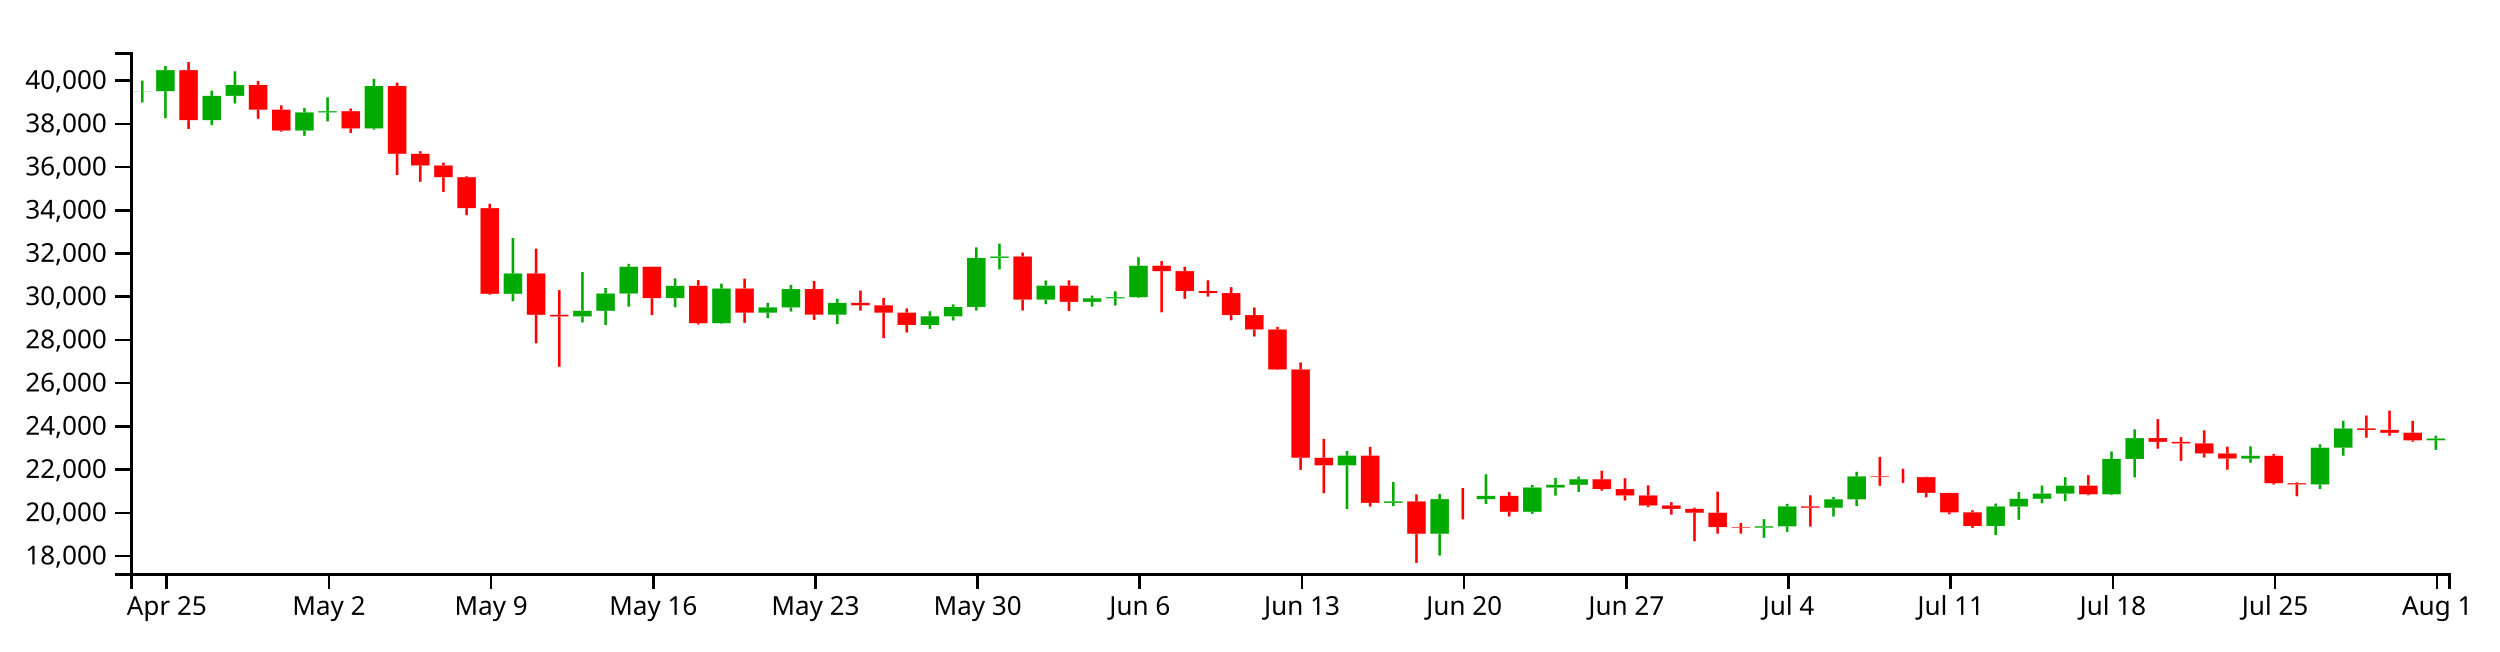
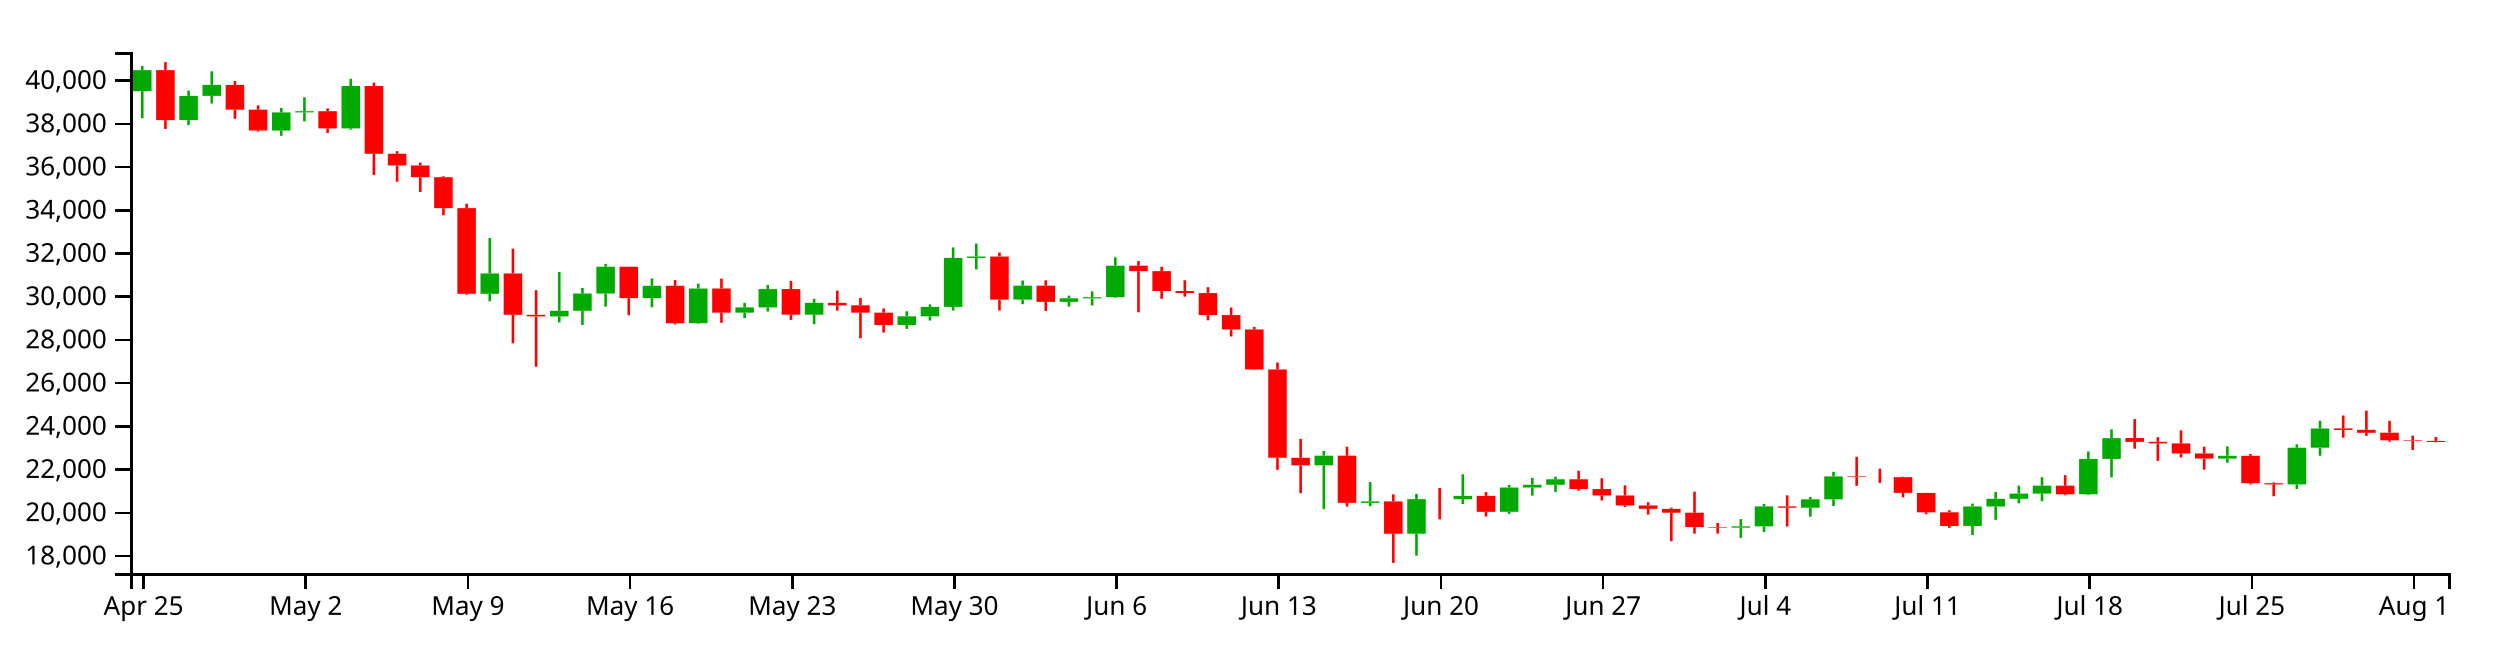
<svg xmlns="http://www.w3.org/2000/svg" version="1.1" width="960" height="250">
  <g transform="translate(50,20)">
    <style>.axis path,.axis line{fill:none;stroke:#000;shape-rendering:crispEdges;}path.candle{stroke:#000000;}path.candle.body{stroke-width:0;}path.candle.up{fill:#00AA00;stroke:#00AA00;}path.candle.down{fill:#FF0000;stroke:#FF0000;}</style>
    <g class="candlestick">
      <g class="data">
-         <path class="candle body up" d="M 1.068 15.096 l 7.117 0 L 8.185 15.025 l -7.117 0 L 1.068 15.096 M 9.964 15.025 l 7.117 0 L 17.081 6.927 l -7.117 0 L 9.964 15.025 M 27.757 26.123 l 7.117 0 L 34.874 16.804 l -7.117 0 L 27.757 26.123 M 36.653 16.804 l 7.117 0 L 43.77 12.602 l -7.117 0 L 36.653 16.804 M 63.343 30.122 l 7.117 0 L 70.46 23.172 l -7.117 0 L 63.343 30.122 M 72.239 23.172 l 7.117 0 L 79.356 22.7 l -7.117 0 L 72.239 23.172 M 90.032 29.307 l 7.117 0 L 97.149 13.035 l -7.117 0 L 90.032 29.307 M 143.411 92.826 l 7.117 0 L 150.528 85.002 l -7.117 0 L 143.411 92.826 M 170.1 101.493 l 7.117 0 L 177.217 99.358 l -7.117 0 L 170.1 101.493 M 178.996 99.358 l 7.117 0 L 186.114 92.722 l -7.117 0 L 178.996 99.358 M 187.893 92.722 l 7.117 0 L 195.01 82.415 l -7.117 0 L 187.893 92.722 M 205.686 94.487 l 7.117 0 L 212.803 89.75 l -7.117 0 L 205.686 94.487 M 223.479 104.102 l 7.117 0 L 230.596 90.793 l -7.117 0 L 223.479 104.102 M 241.271 100.072 l 7.117 0 L 248.389 98.047 l -7.117 0 L 241.271 100.072 M 250.168 98.047 l 7.117 0 L 257.285 91.003 l -7.117 0 L 250.168 98.047 M 267.961 100.834 l 7.117 0 L 275.078 96.308 l -7.117 0 L 267.961 100.834 M 303.547 104.812 l 7.117 0 L 310.664 101.48 l -7.117 0 L 303.547 104.812 M 312.443 101.48 l 7.117 0 L 319.56 97.855 l -7.117 0 L 312.443 101.48 M 321.339 97.855 l 7.117 0 L 328.457 79.051 l -7.117 0 L 321.339 97.855 M 330.236 79.051 l 7.117 0 L 337.353 78.497 l -7.117 0 L 330.236 79.051 M 348.029 95.053 l 7.117 0 L 355.146 89.686 l -7.117 0 L 348.029 95.053 M 365.822 95.929 l 7.117 0 L 372.939 94.57 l -7.117 0 L 365.822 95.929 M 374.718 94.57 l 7.117 0 L 381.835 94.112 l -7.117 0 L 374.718 94.57 M 383.615 94.112 l 7.117 0 L 390.732 82.048 l -7.117 0 L 383.615 94.112 M 463.683 158.693 l 7.117 0 L 470.8 154.982 l -7.117 0 L 463.683 158.693 M 481.475 173.097 l 7.117 0 L 488.593 172.531 l -7.117 0 L 481.475 173.097 M 499.268 184.962 l 7.117 0 L 506.385 171.658 l -7.117 0 L 499.268 184.962 M 517.061 171.659 l 7.117 0 L 524.178 170.418 l -7.117 0 L 517.061 171.659 M 534.854 176.521 l 7.117 0 L 541.971 167.209 l -7.117 0 L 534.854 176.521 M 543.75 167.21 l 7.117 0 L 550.868 166.151 l -7.117 0 L 543.75 167.21 M 552.647 166.151 l 7.117 0 L 559.764 164.047 l -7.117 0 L 552.647 166.151 M 623.818 182.621 l 7.117 0 L 630.936 182.099 l -7.117 0 L 623.818 182.621 M 632.715 182.099 l 7.117 0 L 639.832 174.457 l -7.117 0 L 632.715 182.099 M 650.508 174.962 l 7.117 0 L 657.625 171.737 l -7.117 0 L 650.508 174.962 M 659.404 171.737 l 7.117 0 L 666.521 162.937 l -7.117 0 L 659.404 171.737 M 712.783 181.97 l 7.117 0 L 719.9 174.472 l -7.117 0 L 712.783 181.97 M 721.679 174.472 l 7.117 0 L 728.796 171.535 l -7.117 0 L 721.679 174.472 M 730.576 171.535 l 7.117 0 L 737.693 169.534 l -7.117 0 L 730.576 171.535 M 739.472 169.534 l 7.117 0 L 746.589 166.5 l -7.117 0 L 739.472 169.534 M 757.265 169.786 l 7.117 0 L 764.382 156.236 l -7.117 0 L 757.265 169.786 M 766.162 156.236 l 7.117 0 L 773.279 148.236 l -7.117 0 L 766.162 156.236 M 810.644 156.103 l 7.117 0 L 817.761 155.015 l -7.117 0 L 810.644 156.103 M 837.333 166.01 l 7.117 0 L 844.45 151.922 l -7.117 0 L 837.333 166.01 M 846.23 151.907 l 7.117 0 L 853.347 144.533 l -7.117 0 L 846.23 151.907 M 881.815 149.068 l 7.117 0 L 888.932 148.41 l -7.117 0 L 881.815 149.068" />
-         <path class="candle body down" d="M 18.86 6.927 l 7.117 0 L 25.978 26.123 l -7.117 0 L 18.86 6.927 M 45.55 12.603 l 7.117 0 L 52.667 22.112 l -7.117 0 L 45.55 12.603 M 54.446 22.112 l 7.117 0 L 61.563 30.122 l -7.117 0 L 54.446 22.112 M 81.136 22.7 l 7.117 0 L 88.253 29.307 l -7.117 0 L 81.136 22.7 M 98.928 13.035 l 7.117 0 L 106.046 39.065 l -7.117 0 L 98.928 13.035 M 107.825 39.065 l 7.117 0 L 114.942 43.54 l -7.117 0 L 107.825 39.065 M 116.721 43.54 l 7.117 0 L 123.838 48.032 l -7.117 0 L 116.721 43.54 M 125.618 48.032 l 7.117 0 L 132.735 59.931 l -7.117 0 L 125.618 48.032 M 134.514 59.931 l 7.117 0 L 141.631 92.809 l -7.117 0 L 134.514 59.931 M 152.307 85.002 l 7.117 0 L 159.424 100.877 l -7.117 0 L 152.307 85.002 M 161.204 100.877 l 7.117 0 L 168.321 101.493 l -7.117 0 L 161.204 100.877 M 196.789 82.415 l 7.117 0 L 203.906 94.487 l -7.117 0 L 196.789 82.415 M 214.582 89.75 l 7.117 0 L 221.699 104.102 l -7.117 0 L 214.582 89.75 M 232.375 90.793 l 7.117 0 L 239.492 100.072 l -7.117 0 L 232.375 90.793 M 259.064 91.003 l 7.117 0 L 266.182 100.834 l -7.117 0 L 259.064 91.003 M 276.857 96.308 l 7.117 0 L 283.974 97.241 l -7.117 0 L 276.857 96.308 M 285.754 97.241 l 7.117 0 L 292.871 100.069 l -7.117 0 L 285.754 97.241 M 294.65 100.069 l 7.117 0 L 301.767 104.812 l -7.117 0 L 294.65 100.069 M 339.132 78.497 l 7.117 0 L 346.25 95.053 l -7.117 0 L 339.132 78.497 M 356.925 89.686 l 7.117 0 L 364.042 95.929 l -7.117 0 L 356.925 89.686 M 392.511 82.048 l 7.117 0 L 399.628 84.104 l -7.117 0 L 392.511 82.048 M 401.407 84.104 l 7.117 0 L 408.525 91.743 l -7.117 0 L 401.407 84.104 M 410.304 91.743 l 7.117 0 L 417.421 92.53 l -7.117 0 L 410.304 91.743 M 419.2 92.53 l 7.117 0 L 426.317 100.977 l -7.117 0 L 419.2 92.53 M 428.097 100.977 l 7.117 0 L 435.214 106.514 l -7.117 0 L 428.097 100.977 M 436.993 106.513 l 7.117 0 L 444.11 121.866 l -7.117 0 L 436.993 106.513 M 445.89 121.866 l 7.117 0 L 453.007 155.781 l -7.117 0 L 445.89 121.866 M 454.786 155.799 l 7.117 0 L 461.903 158.693 l -7.117 0 L 454.786 155.799 M 472.579 154.982 l 7.117 0 L 479.696 173.091 l -7.117 0 L 472.579 154.982 M 490.372 172.531 l 7.117 0 L 497.489 184.962 l -7.117 0 L 490.372 172.531 M 508.165 171.658 l 7.117 0 L 515.282 171.659 l -7.117 0 L 508.165 171.658 M 525.958 170.418 l 7.117 0 L 533.075 176.521 l -7.117 0 L 525.958 170.418 M 561.543 164.048 l 7.117 0 L 568.661 167.807 l -7.117 0 L 561.543 164.048 M 570.44 167.807 l 7.117 0 L 577.557 170.26 l -7.117 0 L 570.44 167.807 M 579.336 170.259 l 7.117 0 L 586.453 174.087 l -7.117 0 L 579.336 170.259 M 588.233 174.087 l 7.117 0 L 595.35 175.401 l -7.117 0 L 588.233 174.087 M 597.129 175.401 l 7.117 0 L 604.246 176.901 l -7.117 0 L 597.129 175.401 M 606.026 176.901 l 7.117 0 L 613.143 182.397 l -7.117 0 L 606.026 176.901 M 614.922 182.397 l 7.117 0 L 622.039 182.621 l -7.117 0 L 614.922 182.397 M 641.611 174.457 l 7.117 0 L 648.729 174.962 l -7.117 0 L 641.611 174.457 M 668.301 162.937 l 7.117 0 L 675.418 163.188 l -7.117 0 L 668.301 162.937 M 677.197 163.188 l 7.117 0 L 684.314 163.212 l -7.117 0 L 677.197 163.188 M 686.094 163.21 l 7.117 0 L 693.211 169.265 l -7.117 0 L 686.094 163.21 M 694.99 169.276 l 7.117 0 L 702.107 176.723 l -7.117 0 L 694.99 169.276 M 703.886 176.723 l 7.117 0 L 711.004 181.991 l -7.117 0 L 703.886 176.723 M 748.369 166.5 l 7.117 0 L 755.486 169.798 l -7.117 0 L 748.369 166.5 M 775.058 148.221 l 7.117 0 L 782.175 149.675 l -7.117 0 L 775.058 148.221 M 783.954 149.675 l 7.117 0 L 791.072 150.265 l -7.117 0 L 783.954 149.675 M 792.851 150.265 l 7.117 0 L 799.968 154.143 l -7.117 0 L 792.851 150.265 M 801.747 154.143 l 7.117 0 L 808.864 156.082 l -7.117 0 L 801.747 154.143 M 819.54 155.036 l 7.117 0 L 826.657 165.544 l -7.117 0 L 819.54 155.036 M 828.437 165.544 l 7.117 0 L 835.554 166.01 l -7.117 0 L 828.437 165.544 M 855.126 144.514 l 7.117 0 L 862.243 145.107 l -7.117 0 L 855.126 144.514 M 864.022 145.078 l 7.117 0 L 871.14 146.188 l -7.117 0 L 864.022 145.078 M 872.919 146.178 l 7.117 0 L 880.036 149.093 l -7.117 0 L 872.919 146.178" />
+         <path class="candle body up" d="M 1.068 15.025 l 7.117 0 L 8.185 6.927 l -7.117 0 L 1.068 15.025 M 18.86 26.123 l 7.117 0 L 25.978 16.804 l -7.117 0 L 18.86 26.123 M 27.757 16.804 l 7.117 0 L 34.874 12.602 l -7.117 0 L 27.757 16.804 M 54.446 30.122 l 7.117 0 L 61.563 23.172 l -7.117 0 L 54.446 30.122 M 63.343 23.172 l 7.117 0 L 70.46 22.7 l -7.117 0 L 63.343 23.172 M 81.136 29.307 l 7.117 0 L 88.253 13.035 l -7.117 0 L 81.136 29.307 M 134.514 92.826 l 7.117 0 L 141.631 85.002 l -7.117 0 L 134.514 92.826 M 161.204 101.493 l 7.117 0 L 168.321 99.358 l -7.117 0 L 161.204 101.493 M 170.1 99.358 l 7.117 0 L 177.217 92.722 l -7.117 0 L 170.1 99.358 M 178.996 92.722 l 7.117 0 L 186.114 82.415 l -7.117 0 L 178.996 92.722 M 196.789 94.487 l 7.117 0 L 203.906 89.75 l -7.117 0 L 196.789 94.487 M 214.582 104.102 l 7.117 0 L 221.699 90.793 l -7.117 0 L 214.582 104.102 M 232.375 100.072 l 7.117 0 L 239.492 98.047 l -7.117 0 L 232.375 100.072 M 241.271 98.047 l 7.117 0 L 248.389 91.003 l -7.117 0 L 241.271 98.047 M 259.064 100.834 l 7.117 0 L 266.182 96.308 l -7.117 0 L 259.064 100.834 M 294.65 104.812 l 7.117 0 L 301.767 101.48 l -7.117 0 L 294.65 104.812 M 303.547 101.48 l 7.117 0 L 310.664 97.855 l -7.117 0 L 303.547 101.48 M 312.443 97.855 l 7.117 0 L 319.56 79.051 l -7.117 0 L 312.443 97.855 M 321.339 79.051 l 7.117 0 L 328.457 78.497 l -7.117 0 L 321.339 79.051 M 339.132 95.053 l 7.117 0 L 346.25 89.686 l -7.117 0 L 339.132 95.053 M 356.925 95.929 l 7.117 0 L 364.042 94.57 l -7.117 0 L 356.925 95.929 M 365.822 94.57 l 7.117 0 L 372.939 94.112 l -7.117 0 L 365.822 94.57 M 374.718 94.112 l 7.117 0 L 381.835 82.048 l -7.117 0 L 374.718 94.112 M 454.786 158.693 l 7.117 0 L 461.903 154.982 l -7.117 0 L 454.786 158.693 M 472.579 173.097 l 7.117 0 L 479.696 172.531 l -7.117 0 L 472.579 173.097 M 490.372 184.962 l 7.117 0 L 497.489 171.658 l -7.117 0 L 490.372 184.962 M 508.165 171.659 l 7.117 0 L 515.282 170.418 l -7.117 0 L 508.165 171.659 M 525.958 176.521 l 7.117 0 L 533.075 167.209 l -7.117 0 L 525.958 176.521 M 534.854 167.21 l 7.117 0 L 541.971 166.151 l -7.117 0 L 534.854 167.21 M 543.75 166.151 l 7.117 0 L 550.868 164.047 l -7.117 0 L 543.75 166.151 M 614.922 182.621 l 7.117 0 L 622.039 182.099 l -7.117 0 L 614.922 182.621 M 623.818 182.099 l 7.117 0 L 630.936 174.457 l -7.117 0 L 623.818 182.099 M 641.611 174.962 l 7.117 0 L 648.729 171.737 l -7.117 0 L 641.611 174.962 M 650.508 171.737 l 7.117 0 L 657.625 162.937 l -7.117 0 L 650.508 171.737 M 703.886 181.97 l 7.117 0 L 711.004 174.472 l -7.117 0 L 703.886 181.97 M 712.783 174.472 l 7.117 0 L 719.9 171.535 l -7.117 0 L 712.783 174.472 M 721.679 171.535 l 7.117 0 L 728.796 169.534 l -7.117 0 L 721.679 171.535 M 730.576 169.534 l 7.117 0 L 737.693 166.5 l -7.117 0 L 730.576 169.534 M 748.369 169.786 l 7.117 0 L 755.486 156.236 l -7.117 0 L 748.369 169.786 M 757.265 156.236 l 7.117 0 L 764.382 148.236 l -7.117 0 L 757.265 156.236 M 801.747 156.103 l 7.117 0 L 808.864 155.015 l -7.117 0 L 801.747 156.103 M 828.437 166.01 l 7.117 0 L 835.554 151.922 l -7.117 0 L 828.437 166.01 M 837.333 151.907 l 7.117 0 L 844.45 144.533 l -7.117 0 L 837.333 151.907" />
+         <path class="candle body down" d="M 9.964 6.927 l 7.117 0 L 17.081 26.123 l -7.117 0 L 9.964 6.927 M 36.653 12.603 l 7.117 0 L 43.77 22.112 l -7.117 0 L 36.653 12.603 M 45.55 22.112 l 7.117 0 L 52.667 30.122 l -7.117 0 L 45.55 22.112 M 72.239 22.7 l 7.117 0 L 79.356 29.307 l -7.117 0 L 72.239 22.7 M 90.032 13.035 l 7.117 0 L 97.149 39.065 l -7.117 0 L 90.032 13.035 M 98.928 39.065 l 7.117 0 L 106.046 43.54 l -7.117 0 L 98.928 39.065 M 107.825 43.54 l 7.117 0 L 114.942 48.032 l -7.117 0 L 107.825 43.54 M 116.721 48.032 l 7.117 0 L 123.838 59.931 l -7.117 0 L 116.721 48.032 M 125.618 59.931 l 7.117 0 L 132.735 92.809 l -7.117 0 L 125.618 59.931 M 143.411 85.002 l 7.117 0 L 150.528 100.877 l -7.117 0 L 143.411 85.002 M 152.307 100.877 l 7.117 0 L 159.424 101.493 l -7.117 0 L 152.307 100.877 M 187.893 82.415 l 7.117 0 L 195.01 94.487 l -7.117 0 L 187.893 82.415 M 205.686 89.75 l 7.117 0 L 212.803 104.102 l -7.117 0 L 205.686 89.75 M 223.479 90.793 l 7.117 0 L 230.596 100.072 l -7.117 0 L 223.479 90.793 M 250.168 91.003 l 7.117 0 L 257.285 100.834 l -7.117 0 L 250.168 91.003 M 267.961 96.308 l 7.117 0 L 275.078 97.241 l -7.117 0 L 267.961 96.308 M 276.857 97.241 l 7.117 0 L 283.974 100.069 l -7.117 0 L 276.857 97.241 M 285.754 100.069 l 7.117 0 L 292.871 104.812 l -7.117 0 L 285.754 100.069 M 330.236 78.497 l 7.117 0 L 337.353 95.053 l -7.117 0 L 330.236 78.497 M 348.029 89.686 l 7.117 0 L 355.146 95.929 l -7.117 0 L 348.029 89.686 M 383.615 82.048 l 7.117 0 L 390.732 84.104 l -7.117 0 L 383.615 82.048 M 392.511 84.104 l 7.117 0 L 399.628 91.743 l -7.117 0 L 392.511 84.104 M 401.407 91.743 l 7.117 0 L 408.525 92.53 l -7.117 0 L 401.407 91.743 M 410.304 92.53 l 7.117 0 L 417.421 100.977 l -7.117 0 L 410.304 92.53 M 419.2 100.977 l 7.117 0 L 426.317 106.514 l -7.117 0 L 419.2 100.977 M 428.097 106.513 l 7.117 0 L 435.214 121.866 l -7.117 0 L 428.097 106.513 M 436.993 121.866 l 7.117 0 L 444.11 155.781 l -7.117 0 L 436.993 121.866 M 445.89 155.799 l 7.117 0 L 453.007 158.693 l -7.117 0 L 445.89 155.799 M 463.683 154.982 l 7.117 0 L 470.8 173.091 l -7.117 0 L 463.683 154.982 M 481.475 172.531 l 7.117 0 L 488.593 184.962 l -7.117 0 L 481.475 172.531 M 499.268 171.658 l 7.117 0 L 506.385 171.659 l -7.117 0 L 499.268 171.658 M 517.061 170.418 l 7.117 0 L 524.178 176.521 l -7.117 0 L 517.061 170.418 M 552.647 164.048 l 7.117 0 L 559.764 167.807 l -7.117 0 L 552.647 164.048 M 561.543 167.807 l 7.117 0 L 568.661 170.26 l -7.117 0 L 561.543 167.807 M 570.44 170.259 l 7.117 0 L 577.557 174.087 l -7.117 0 L 570.44 170.259 M 579.336 174.087 l 7.117 0 L 586.453 175.401 l -7.117 0 L 579.336 174.087 M 588.233 175.401 l 7.117 0 L 595.35 176.901 l -7.117 0 L 588.233 175.401 M 597.129 176.901 l 7.117 0 L 604.246 182.397 l -7.117 0 L 597.129 176.901 M 606.026 182.397 l 7.117 0 L 613.143 182.621 l -7.117 0 L 606.026 182.397 M 632.715 174.457 l 7.117 0 L 639.832 174.962 l -7.117 0 L 632.715 174.457 M 659.404 162.937 l 7.117 0 L 666.521 163.188 l -7.117 0 L 659.404 162.937 M 668.301 163.188 l 7.117 0 L 675.418 163.212 l -7.117 0 L 668.301 163.188 M 677.197 163.21 l 7.117 0 L 684.314 169.265 l -7.117 0 L 677.197 163.21 M 686.094 169.276 l 7.117 0 L 693.211 176.723 l -7.117 0 L 686.094 169.276 M 694.99 176.723 l 7.117 0 L 702.107 181.991 l -7.117 0 L 694.99 176.723 M 739.472 166.5 l 7.117 0 L 746.589 169.798 l -7.117 0 L 739.472 166.5 M 766.162 148.221 l 7.117 0 L 773.279 149.675 l -7.117 0 L 766.162 148.221 M 775.058 149.675 l 7.117 0 L 782.175 150.265 l -7.117 0 L 775.058 149.675 M 783.954 150.265 l 7.117 0 L 791.072 154.143 l -7.117 0 L 783.954 150.265 M 792.851 154.143 l 7.117 0 L 799.968 156.082 l -7.117 0 L 792.851 154.143 M 810.644 155.036 l 7.117 0 L 817.761 165.544 l -7.117 0 L 810.644 155.036 M 819.54 165.544 l 7.117 0 L 826.657 166.01 l -7.117 0 L 819.54 165.544 M 846.23 144.514 l 7.117 0 L 853.347 145.107 l -7.117 0 L 846.23 144.514 M 855.126 145.078 l 7.117 0 L 862.243 146.188 l -7.117 0 L 855.126 145.078 M 864.022 146.178 l 7.117 0 L 871.14 149.093 l -7.117 0 L 864.022 146.178 M 872.919 149.068 l 7.117 0 L 880.036 149.304 l -7.117 0 L 872.919 149.068 M 881.815 149.313 l 7.117 0 L 888.932 149.722 l -7.117 0 L 881.815 149.313" />
        <path class="candle body equal" />
-         <path class="candle wick up" d="M 4.626 10.96 L 4.626 15.025 M 4.626 15.096 L 4.626 19.344 M 13.523 5.351 L 13.523 6.927 M 13.523 15.025 L 13.523 25.399 M 31.315 14.821 L 31.315 16.804 M 31.315 26.123 L 31.315 28.043 M 40.212 7.37 L 40.212 12.602 M 40.212 16.804 L 40.212 19.744 M 66.901 21.457 L 66.901 23.172 M 66.901 30.122 L 66.901 32.15 M 75.798 17.372 L 75.798 22.7 M 75.798 23.172 L 75.798 26.627 M 93.591 10.265 L 93.591 13.035 M 93.591 29.307 L 93.591 29.796 M 146.969 71.378 L 146.969 85.002 M 146.969 92.826 L 146.969 95.679 M 173.659 84.452 L 173.659 99.358 M 173.659 101.493 L 173.659 103.8 M 182.555 90.593 L 182.555 92.722 M 182.555 99.358 L 182.555 104.81 M 191.451 81.327 L 191.451 82.415 M 191.451 92.722 L 191.451 97.757 M 209.244 86.9 L 209.244 89.75 M 209.244 94.487 L 209.244 98.002 M 227.037 88.918 L 227.037 90.793 M 227.037 104.102 L 227.037 104.301 M 244.83 96.295 L 244.83 98.047 M 244.83 100.072 L 244.83 102.177 M 253.727 89.392 L 253.727 91.003 M 253.727 98.047 L 253.727 99.623 M 271.519 94.721 L 271.519 96.308 M 271.519 100.834 L 271.519 104.486 M 307.105 99.532 L 307.105 101.48 M 307.105 104.812 L 307.105 106.304 M 316.002 96.862 L 316.002 97.855 M 316.002 101.48 L 316.002 103.074 M 324.898 75.004 L 324.898 79.051 M 324.898 97.855 L 324.898 99.253 M 333.794 73.535 L 333.794 78.497 M 333.794 79.051 L 333.794 83.484 M 351.587 87.724 L 351.587 89.686 M 351.587 95.053 L 351.587 96.806 M 369.38 93.534 L 369.38 94.57 M 369.38 95.929 L 369.38 97.715 M 378.277 91.873 L 378.277 94.112 M 378.277 94.57 L 378.277 97.33 M 387.173 78.791 L 387.173 82.048 M 387.173 94.112 L 387.173 94.353 M 467.241 153.187 L 467.241 154.982 M 467.241 158.693 L 467.241 175.495 M 485.034 165.091 L 485.034 172.531 M 485.034 173.097 L 485.034 174.375 M 502.827 169.651 L 502.827 171.658 M 502.827 184.962 L 502.827 193.346 M 520.62 162.124 L 520.62 170.418 M 520.62 171.659 L 520.62 173.53 M 538.413 166.19 L 538.413 167.209 M 538.413 176.521 L 538.413 177.334 M 547.309 163.49 L 547.309 166.151 M 547.309 167.21 L 547.309 170.308 M 556.206 163.024 L 556.206 164.047 M 556.206 166.151 L 556.206 168.898 M 627.377 179.345 L 627.377 182.099 M 627.377 182.621 L 627.377 186.537 M 636.273 173.484 L 636.273 174.457 M 636.273 182.099 L 636.273 184.26 M 654.066 170.818 L 654.066 171.737 M 654.066 174.962 L 654.066 178.402 M 662.963 161.169 L 662.963 162.937 M 662.963 171.737 L 662.963 174.333 M 716.341 173.379 L 716.341 174.472 M 716.341 181.97 L 716.341 185.458 M 725.238 168.953 L 725.238 171.535 M 725.238 174.472 L 725.238 179.607 M 734.134 166.464 L 734.134 169.534 M 734.134 171.535 L 734.134 173.249 M 743.031 163.236 L 743.031 166.5 M 743.031 169.534 L 743.031 172.45 M 760.824 153.373 L 760.824 156.236 M 760.824 169.786 L 760.824 170.095 M 769.72 144.889 L 769.72 148.236 M 769.72 156.236 L 769.72 163.314 M 814.202 151.406 L 814.202 155.015 M 814.202 156.103 L 814.202 157.692 M 840.892 150.593 L 840.892 151.922 M 840.892 166.01 L 840.892 167.77 M 849.788 141.572 L 849.788 144.533 M 849.788 151.907 L 849.788 154.995 M 885.374 147.298 L 885.374 148.41 M 885.374 149.068 L 885.374 152.772" style="stroke-width: 1px;" />
-         <path class="candle wick down" d="M 22.419 3.846 L 22.419 6.927 M 22.419 26.123 L 22.419 29.529 M 49.108 11.082 L 49.108 12.603 M 49.108 22.112 L 49.108 25.606 M 58.005 20.458 L 58.005 22.112 M 58.005 30.122 L 58.005 30.558 M 84.694 21.652 L 84.694 22.7 M 84.694 29.307 L 84.694 31.059 M 102.487 11.744 L 102.487 13.035 M 102.487 39.065 L 102.487 47.206 M 111.383 38.048 L 111.383 39.065 M 111.383 43.54 L 111.383 49.811 M 120.28 42.44 L 120.28 43.54 M 120.28 48.032 L 120.28 53.736 M 129.176 47.685 L 129.176 48.032 M 129.176 59.931 L 129.176 62.624 M 138.073 58.232 L 138.073 59.931 M 138.073 92.809 L 138.073 93.165 M 155.866 75.497 L 155.866 85.002 M 155.866 100.877 L 155.866 111.822 M 164.762 91.425 L 164.762 100.877 M 164.762 101.493 L 164.762 120.825 M 200.348 82.415 L 200.348 82.415 M 200.348 94.487 L 200.348 101.017 M 218.141 87.55 L 218.141 89.75 M 218.141 104.102 L 218.141 104.607 M 235.934 86.992 L 235.934 90.793 M 235.934 100.072 L 235.934 103.98 M 262.623 87.878 L 262.623 91.003 M 262.623 100.834 L 262.623 102.849 M 280.416 91.585 L 280.416 96.308 M 280.416 97.241 L 280.416 99.298 M 289.312 94.382 L 289.312 97.241 M 289.312 100.069 L 289.312 109.875 M 298.209 98.44 L 298.209 100.069 M 298.209 104.812 L 298.209 107.69 M 342.691 76.987 L 342.691 78.497 M 342.691 95.053 L 342.691 99.242 M 360.484 87.641 L 360.484 89.686 M 360.484 95.929 L 360.484 99.397 M 396.07 80.251 L 396.07 82.048 M 396.07 84.104 L 396.07 99.923 M 404.966 82.429 L 404.966 84.104 M 404.966 91.743 L 404.966 94.737 M 413.862 87.633 L 413.862 91.743 M 413.862 92.53 L 413.862 93.906 M 422.759 90.265 L 422.759 92.53 M 422.759 100.977 L 422.759 102.984 M 431.655 98.085 L 431.655 100.977 M 431.655 106.514 L 431.655 109.208 M 440.552 105.516 L 440.552 106.513 M 440.552 121.866 L 440.552 121.987 M 449.448 119.2 L 449.448 121.866 M 449.448 155.781 L 449.448 160.441 M 458.345 148.516 L 458.345 155.799 M 458.345 158.693 L 458.345 169.401 M 476.138 151.563 L 476.138 154.982 M 476.138 173.091 L 476.138 174.496 M 493.93 169.849 L 493.93 172.531 M 493.93 184.962 L 493.93 196.154 M 511.723 167.377 L 511.723 171.658 M 511.723 171.659 L 511.723 179.433 M 529.516 168.953 L 529.516 170.418 M 529.516 176.521 L 529.516 178.326 M 565.102 160.755 L 565.102 164.048 M 565.102 167.807 L 565.102 168.416 M 573.998 163.644 L 573.998 167.807 M 573.998 170.26 L 573.998 172.189 M 582.895 166.363 L 582.895 170.259 M 582.895 174.087 L 582.895 174.745 M 591.791 172.834 L 591.791 174.087 M 591.791 175.401 L 591.791 177.625 M 600.688 174.935 L 600.688 175.401 M 600.688 176.901 L 600.688 187.823 M 609.584 168.801 L 609.584 176.901 M 609.584 182.397 L 609.584 184.927 M 618.481 180.841 L 618.481 182.397 M 618.481 182.621 L 618.481 184.91 M 645.17 170.198 L 645.17 174.457 M 645.17 174.962 L 645.17 182.193 M 671.859 155.449 L 671.859 162.937 M 671.859 163.188 L 671.859 166.553 M 680.756 159.991 L 680.756 163.188 M 680.756 163.212 L 680.756 165.45 M 689.652 163.081 L 689.652 163.21 M 689.652 169.265 L 689.652 170.986 M 698.549 169.215 L 698.549 169.276 M 698.549 176.723 L 698.549 177.457 M 707.445 175.928 L 707.445 176.723 M 707.445 181.991 L 707.445 182.728 M 751.927 162.443 L 751.927 166.5 M 751.927 169.798 L 751.927 170.198 M 778.617 140.933 L 778.617 148.221 M 778.617 149.675 L 778.617 152.306 M 787.513 147.853 L 787.513 149.675 M 787.513 150.265 L 787.513 156.992 M 796.409 145.25 L 796.409 150.265 M 796.409 154.143 L 796.409 155.676 M 805.306 151.521 L 805.306 154.143 M 805.306 156.082 L 805.306 160.368 M 823.099 154.299 L 823.099 155.036 M 823.099 165.544 L 823.099 166.049 M 831.995 165.237 L 831.995 165.544 M 831.995 166.01 L 831.995 170.559 M 858.685 139.556 L 858.685 144.514 M 858.685 145.107 L 858.685 148.092 M 867.581 137.686 L 867.581 145.078 M 867.581 146.188 L 867.581 147.36 M 876.477 141.613 L 876.477 146.178 M 876.477 149.093 L 876.477 149.641" style="stroke-width: 1px;" />
+         <path class="candle wick up" d="M 4.626 5.351 L 4.626 6.927 M 4.626 15.025 L 4.626 25.399 M 22.419 14.821 L 22.419 16.804 M 22.419 26.123 L 22.419 28.043 M 31.315 7.37 L 31.315 12.602 M 31.315 16.804 L 31.315 19.744 M 58.005 21.457 L 58.005 23.172 M 58.005 30.122 L 58.005 32.15 M 66.901 17.372 L 66.901 22.7 M 66.901 23.172 L 66.901 26.627 M 84.694 10.265 L 84.694 13.035 M 84.694 29.307 L 84.694 29.796 M 138.073 71.378 L 138.073 85.002 M 138.073 92.826 L 138.073 95.679 M 164.762 84.452 L 164.762 99.358 M 164.762 101.493 L 164.762 103.8 M 173.659 90.593 L 173.659 92.722 M 173.659 99.358 L 173.659 104.81 M 182.555 81.327 L 182.555 82.415 M 182.555 92.722 L 182.555 97.757 M 200.348 86.9 L 200.348 89.75 M 200.348 94.487 L 200.348 98.002 M 218.141 88.918 L 218.141 90.793 M 218.141 104.102 L 218.141 104.301 M 235.934 96.295 L 235.934 98.047 M 235.934 100.072 L 235.934 102.177 M 244.83 89.392 L 244.83 91.003 M 244.83 98.047 L 244.83 99.623 M 262.623 94.721 L 262.623 96.308 M 262.623 100.834 L 262.623 104.486 M 298.209 99.532 L 298.209 101.48 M 298.209 104.812 L 298.209 106.304 M 307.105 96.862 L 307.105 97.855 M 307.105 101.48 L 307.105 103.074 M 316.002 75.004 L 316.002 79.051 M 316.002 97.855 L 316.002 99.253 M 324.898 73.535 L 324.898 78.497 M 324.898 79.051 L 324.898 83.484 M 342.691 87.724 L 342.691 89.686 M 342.691 95.053 L 342.691 96.806 M 360.484 93.534 L 360.484 94.57 M 360.484 95.929 L 360.484 97.715 M 369.38 91.873 L 369.38 94.112 M 369.38 94.57 L 369.38 97.33 M 378.277 78.791 L 378.277 82.048 M 378.277 94.112 L 378.277 94.353 M 458.345 153.187 L 458.345 154.982 M 458.345 158.693 L 458.345 175.495 M 476.138 165.091 L 476.138 172.531 M 476.138 173.097 L 476.138 174.375 M 493.93 169.651 L 493.93 171.658 M 493.93 184.962 L 493.93 193.346 M 511.723 162.124 L 511.723 170.418 M 511.723 171.659 L 511.723 173.53 M 529.516 166.19 L 529.516 167.209 M 529.516 176.521 L 529.516 177.334 M 538.413 163.49 L 538.413 166.151 M 538.413 167.21 L 538.413 170.308 M 547.309 163.024 L 547.309 164.047 M 547.309 166.151 L 547.309 168.898 M 618.481 179.345 L 618.481 182.099 M 618.481 182.621 L 618.481 186.537 M 627.377 173.484 L 627.377 174.457 M 627.377 182.099 L 627.377 184.26 M 645.17 170.818 L 645.17 171.737 M 645.17 174.962 L 645.17 178.402 M 654.066 161.169 L 654.066 162.937 M 654.066 171.737 L 654.066 174.333 M 707.445 173.379 L 707.445 174.472 M 707.445 181.97 L 707.445 185.458 M 716.341 168.953 L 716.341 171.535 M 716.341 174.472 L 716.341 179.607 M 725.238 166.464 L 725.238 169.534 M 725.238 171.535 L 725.238 173.249 M 734.134 163.236 L 734.134 166.5 M 734.134 169.534 L 734.134 172.45 M 751.927 153.373 L 751.927 156.236 M 751.927 169.786 L 751.927 170.095 M 760.824 144.889 L 760.824 148.236 M 760.824 156.236 L 760.824 163.314 M 805.306 151.406 L 805.306 155.015 M 805.306 156.103 L 805.306 157.692 M 831.995 150.593 L 831.995 151.922 M 831.995 166.01 L 831.995 167.77 M 840.892 141.572 L 840.892 144.533 M 840.892 151.907 L 840.892 154.995" style="stroke-width: 1px;" />
+         <path class="candle wick down" d="M 13.523 3.846 L 13.523 6.927 M 13.523 26.123 L 13.523 29.529 M 40.212 11.082 L 40.212 12.603 M 40.212 22.112 L 40.212 25.606 M 49.108 20.458 L 49.108 22.112 M 49.108 30.122 L 49.108 30.558 M 75.798 21.652 L 75.798 22.7 M 75.798 29.307 L 75.798 31.059 M 93.591 11.744 L 93.591 13.035 M 93.591 39.065 L 93.591 47.206 M 102.487 38.048 L 102.487 39.065 M 102.487 43.54 L 102.487 49.811 M 111.383 42.44 L 111.383 43.54 M 111.383 48.032 L 111.383 53.736 M 120.28 47.685 L 120.28 48.032 M 120.28 59.931 L 120.28 62.624 M 129.176 58.232 L 129.176 59.931 M 129.176 92.809 L 129.176 93.165 M 146.969 75.497 L 146.969 85.002 M 146.969 100.877 L 146.969 111.822 M 155.866 91.425 L 155.866 100.877 M 155.866 101.493 L 155.866 120.825 M 191.451 82.415 L 191.451 82.415 M 191.451 94.487 L 191.451 101.017 M 209.244 87.55 L 209.244 89.75 M 209.244 104.102 L 209.244 104.607 M 227.037 86.992 L 227.037 90.793 M 227.037 100.072 L 227.037 103.98 M 253.727 87.878 L 253.727 91.003 M 253.727 100.834 L 253.727 102.849 M 271.519 91.585 L 271.519 96.308 M 271.519 97.241 L 271.519 99.298 M 280.416 94.382 L 280.416 97.241 M 280.416 100.069 L 280.416 109.875 M 289.312 98.44 L 289.312 100.069 M 289.312 104.812 L 289.312 107.69 M 333.794 76.987 L 333.794 78.497 M 333.794 95.053 L 333.794 99.242 M 351.587 87.641 L 351.587 89.686 M 351.587 95.929 L 351.587 99.397 M 387.173 80.251 L 387.173 82.048 M 387.173 84.104 L 387.173 99.923 M 396.07 82.429 L 396.07 84.104 M 396.07 91.743 L 396.07 94.737 M 404.966 87.633 L 404.966 91.743 M 404.966 92.53 L 404.966 93.906 M 413.862 90.265 L 413.862 92.53 M 413.862 100.977 L 413.862 102.984 M 422.759 98.085 L 422.759 100.977 M 422.759 106.514 L 422.759 109.208 M 431.655 105.516 L 431.655 106.513 M 431.655 121.866 L 431.655 121.987 M 440.552 119.2 L 440.552 121.866 M 440.552 155.781 L 440.552 160.441 M 449.448 148.516 L 449.448 155.799 M 449.448 158.693 L 449.448 169.401 M 467.241 151.563 L 467.241 154.982 M 467.241 173.091 L 467.241 174.496 M 485.034 169.849 L 485.034 172.531 M 485.034 184.962 L 485.034 196.154 M 502.827 167.377 L 502.827 171.658 M 502.827 171.659 L 502.827 179.433 M 520.62 168.953 L 520.62 170.418 M 520.62 176.521 L 520.62 178.326 M 556.206 160.755 L 556.206 164.048 M 556.206 167.807 L 556.206 168.416 M 565.102 163.644 L 565.102 167.807 M 565.102 170.26 L 565.102 172.189 M 573.998 166.363 L 573.998 170.259 M 573.998 174.087 L 573.998 174.745 M 582.895 172.834 L 582.895 174.087 M 582.895 175.401 L 582.895 177.625 M 591.791 174.935 L 591.791 175.401 M 591.791 176.901 L 591.791 187.823 M 600.688 168.801 L 600.688 176.901 M 600.688 182.397 L 600.688 184.927 M 609.584 180.841 L 609.584 182.397 M 609.584 182.621 L 609.584 184.91 M 636.273 170.198 L 636.273 174.457 M 636.273 174.962 L 636.273 182.193 M 662.963 155.449 L 662.963 162.937 M 662.963 163.188 L 662.963 166.553 M 671.859 159.991 L 671.859 163.188 M 671.859 163.212 L 671.859 165.45 M 680.756 163.081 L 680.756 163.21 M 680.756 169.265 L 680.756 170.986 M 689.652 169.215 L 689.652 169.276 M 689.652 176.723 L 689.652 177.457 M 698.549 175.928 L 698.549 176.723 M 698.549 181.991 L 698.549 182.728 M 743.031 162.443 L 743.031 166.5 M 743.031 169.798 L 743.031 170.198 M 769.72 140.933 L 769.72 148.221 M 769.72 149.675 L 769.72 152.306 M 778.617 147.853 L 778.617 149.675 M 778.617 150.265 L 778.617 156.992 M 787.513 145.25 L 787.513 150.265 M 787.513 154.143 L 787.513 155.676 M 796.409 151.521 L 796.409 154.143 M 796.409 156.082 L 796.409 160.368 M 814.202 154.299 L 814.202 155.036 M 814.202 165.544 L 814.202 166.049 M 823.099 165.237 L 823.099 165.544 M 823.099 166.01 L 823.099 170.559 M 849.788 139.556 L 849.788 144.514 M 849.788 145.107 L 849.788 148.092 M 858.685 137.686 L 858.685 145.078 M 858.685 146.188 L 858.685 147.36 M 867.581 141.613 L 867.581 146.178 M 867.581 149.093 L 867.581 149.641 M 876.477 147.298 L 876.477 149.068 M 876.477 149.304 L 876.477 152.772 M 885.374 147.813 L 885.374 149.313 M 885.374 149.722 L 885.374 149.868" style="stroke-width: 1px;" />
        <path class="candle wick equal" style="stroke-width: 1px;" />
      </g>
    </g>
    <g class="x axis" transform="translate(0,200)" fill="none" font-size="10" font-family="sans-serif" text-anchor="middle">
      <path class="domain" stroke="#000" d="M0.5,6V0.5H890.5V6" />
-       <g class="tick" opacity="1" transform="translate(13.52259,0)">
+       <g class="tick" opacity="1" transform="translate(4.62615,0)">
        <line stroke="#000" y2="6" x1="0.5" x2="0.5" />
        <text fill="#000" y="9" x="0.5" dy="0.71em">Apr 25</text>
      </g>
-       <g class="tick" opacity="1" transform="translate(75.79768,0)">
+       <g class="tick" opacity="1" transform="translate(66.90124,0)">
        <line stroke="#000" y2="6" x1="0.5" x2="0.5" />
        <text fill="#000" y="9" x="0.5" dy="0.71em">May  2</text>
      </g>
-       <g class="tick" opacity="1" transform="translate(138.0728,0)">
+       <g class="tick" opacity="1" transform="translate(129.1763,0)">
        <line stroke="#000" y2="6" x1="0.5" x2="0.5" />
        <text fill="#000" y="9" x="0.5" dy="0.71em">May  9</text>
      </g>
-       <g class="tick" opacity="1" transform="translate(200.3479,0)">
+       <g class="tick" opacity="1" transform="translate(191.4514,0)">
        <line stroke="#000" y2="6" x1="0.5" x2="0.5" />
        <text fill="#000" y="9" x="0.5" dy="0.71em">May 16</text>
      </g>
-       <g class="tick" opacity="1" transform="translate(262.623,0)">
+       <g class="tick" opacity="1" transform="translate(253.7265,0)">
        <line stroke="#000" y2="6" x1="0.5" x2="0.5" />
        <text fill="#000" y="9" x="0.5" dy="0.71em">May 23</text>
      </g>
-       <g class="tick" opacity="1" transform="translate(324.898,0)">
+       <g class="tick" opacity="1" transform="translate(316.0016,0)">
        <line stroke="#000" y2="6" x1="0.5" x2="0.5" />
        <text fill="#000" y="9" x="0.5" dy="0.71em">May 30</text>
      </g>
-       <g class="tick" opacity="1" transform="translate(387.1731,0)">
+       <g class="tick" opacity="1" transform="translate(378.2767,0)">
        <line stroke="#000" y2="6" x1="0.5" x2="0.5" />
        <text fill="#000" y="9" x="0.5" dy="0.71em">Jun  6</text>
      </g>
-       <g class="tick" opacity="1" transform="translate(449.4482,0)">
+       <g class="tick" opacity="1" transform="translate(440.5518,0)">
        <line stroke="#000" y2="6" x1="0.5" x2="0.5" />
        <text fill="#000" y="9" x="0.5" dy="0.71em">Jun 13</text>
      </g>
-       <g class="tick" opacity="1" transform="translate(511.7233,0)">
+       <g class="tick" opacity="1" transform="translate(502.8269,0)">
        <line stroke="#000" y2="6" x1="0.5" x2="0.5" />
        <text fill="#000" y="9" x="0.5" dy="0.71em">Jun 20</text>
      </g>
-       <g class="tick" opacity="1" transform="translate(573.9984,0)">
+       <g class="tick" opacity="1" transform="translate(565.102,0)">
        <line stroke="#000" y2="6" x1="0.5" x2="0.5" />
        <text fill="#000" y="9" x="0.5" dy="0.71em">Jun 27</text>
      </g>
-       <g class="tick" opacity="1" transform="translate(636.2735,0)">
+       <g class="tick" opacity="1" transform="translate(627.377,0)">
        <line stroke="#000" y2="6" x1="0.5" x2="0.5" />
        <text fill="#000" y="9" x="0.5" dy="0.71em">Jul  4</text>
      </g>
-       <g class="tick" opacity="1" transform="translate(698.5486,0)">
+       <g class="tick" opacity="1" transform="translate(689.6521,0)">
        <line stroke="#000" y2="6" x1="0.5" x2="0.5" />
        <text fill="#000" y="9" x="0.5" dy="0.71em">Jul 11</text>
      </g>
-       <g class="tick" opacity="1" transform="translate(760.8237,0)">
+       <g class="tick" opacity="1" transform="translate(751.9272,0)">
        <line stroke="#000" y2="6" x1="0.5" x2="0.5" />
        <text fill="#000" y="9" x="0.5" dy="0.71em">Jul 18</text>
      </g>
-       <g class="tick" opacity="1" transform="translate(823.0988,0)">
+       <g class="tick" opacity="1" transform="translate(814.2023,0)">
        <line stroke="#000" y2="6" x1="0.5" x2="0.5" />
        <text fill="#000" y="9" x="0.5" dy="0.71em">Jul 25</text>
      </g>
-       <g class="tick" opacity="1" transform="translate(885.3739,0)">
+       <g class="tick" opacity="1" transform="translate(876.4774,0)">
        <line stroke="#000" y2="6" x1="0.5" x2="0.5" />
        <text fill="#000" y="9" x="0.5" dy="0.71em">Aug  1</text>
      </g>
    </g>
    <g class="y axis" fill="none" font-size="10" font-family="sans-serif" text-anchor="end">
      <path class="domain" stroke="#000" d="M-6,200.5H0.5V0.5H-6" />
      <g class="tick" opacity="1" transform="translate(0,193.0172)">
        <line stroke="#000" x2="-6" y1="0.5" y2="0.5" />
        <text fill="#000" x="-9" y="0.5" dy="0.32em">18,000</text>
      </g>
      <g class="tick" opacity="1" transform="translate(0,176.4213)">
        <line stroke="#000" x2="-6" y1="0.5" y2="0.5" />
        <text fill="#000" x="-9" y="0.5" dy="0.32em">20,000</text>
      </g>
      <g class="tick" opacity="1" transform="translate(0,159.8254)">
        <line stroke="#000" x2="-6" y1="0.5" y2="0.5" />
        <text fill="#000" x="-9" y="0.5" dy="0.32em">22,000</text>
      </g>
      <g class="tick" opacity="1" transform="translate(0,143.2295)">
        <line stroke="#000" x2="-6" y1="0.5" y2="0.5" />
        <text fill="#000" x="-9" y="0.5" dy="0.32em">24,000</text>
      </g>
      <g class="tick" opacity="1" transform="translate(0,126.6336)">
        <line stroke="#000" x2="-6" y1="0.5" y2="0.5" />
        <text fill="#000" x="-9" y="0.5" dy="0.32em">26,000</text>
      </g>
      <g class="tick" opacity="1" transform="translate(0,110.0377)">
        <line stroke="#000" x2="-6" y1="0.5" y2="0.5" />
        <text fill="#000" x="-9" y="0.5" dy="0.32em">28,000</text>
      </g>
      <g class="tick" opacity="1" transform="translate(0,93.44175)">
        <line stroke="#000" x2="-6" y1="0.5" y2="0.5" />
        <text fill="#000" x="-9" y="0.5" dy="0.32em">30,000</text>
      </g>
      <g class="tick" opacity="1" transform="translate(0,76.84584)">
        <line stroke="#000" x2="-6" y1="0.5" y2="0.5" />
        <text fill="#000" x="-9" y="0.5" dy="0.32em">32,000</text>
      </g>
      <g class="tick" opacity="1" transform="translate(0,60.24993)">
        <line stroke="#000" x2="-6" y1="0.5" y2="0.5" />
        <text fill="#000" x="-9" y="0.5" dy="0.32em">34,000</text>
      </g>
      <g class="tick" opacity="1" transform="translate(0,43.65402)">
        <line stroke="#000" x2="-6" y1="0.5" y2="0.5" />
        <text fill="#000" x="-9" y="0.5" dy="0.32em">36,000</text>
      </g>
      <g class="tick" opacity="1" transform="translate(0,27.05811)">
        <line stroke="#000" x2="-6" y1="0.5" y2="0.5" />
        <text fill="#000" x="-9" y="0.5" dy="0.32em">38,000</text>
      </g>
      <g class="tick" opacity="1" transform="translate(0,10.4622)">
        <line stroke="#000" x2="-6" y1="0.5" y2="0.5" />
        <text fill="#000" x="-9" y="0.5" dy="0.32em">40,000</text>
      </g>
      <text transform="rotate(-90)" y="6" dy=".71em" style="text-anchor: end;">Price ($)</text>
    </g>
  </g>
</svg>
